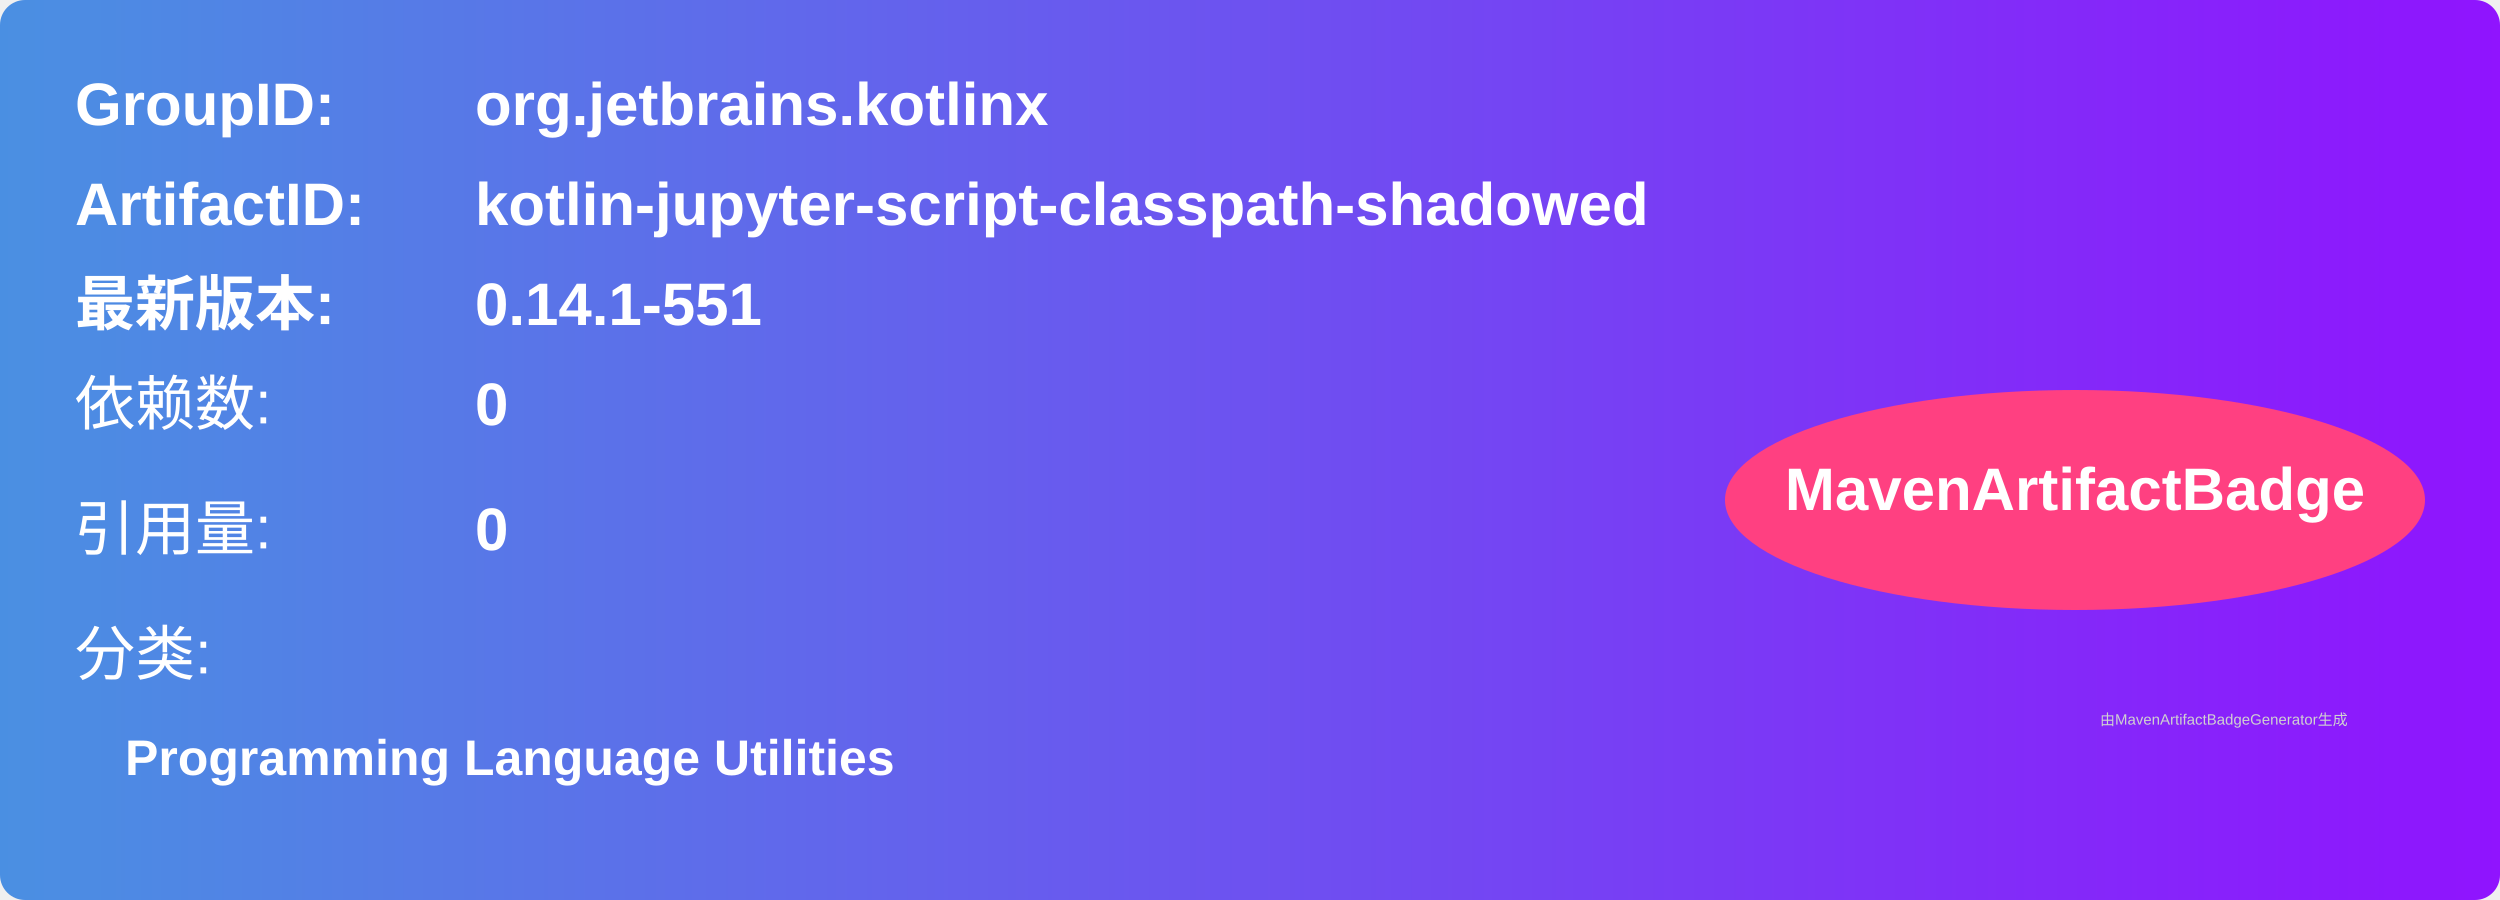
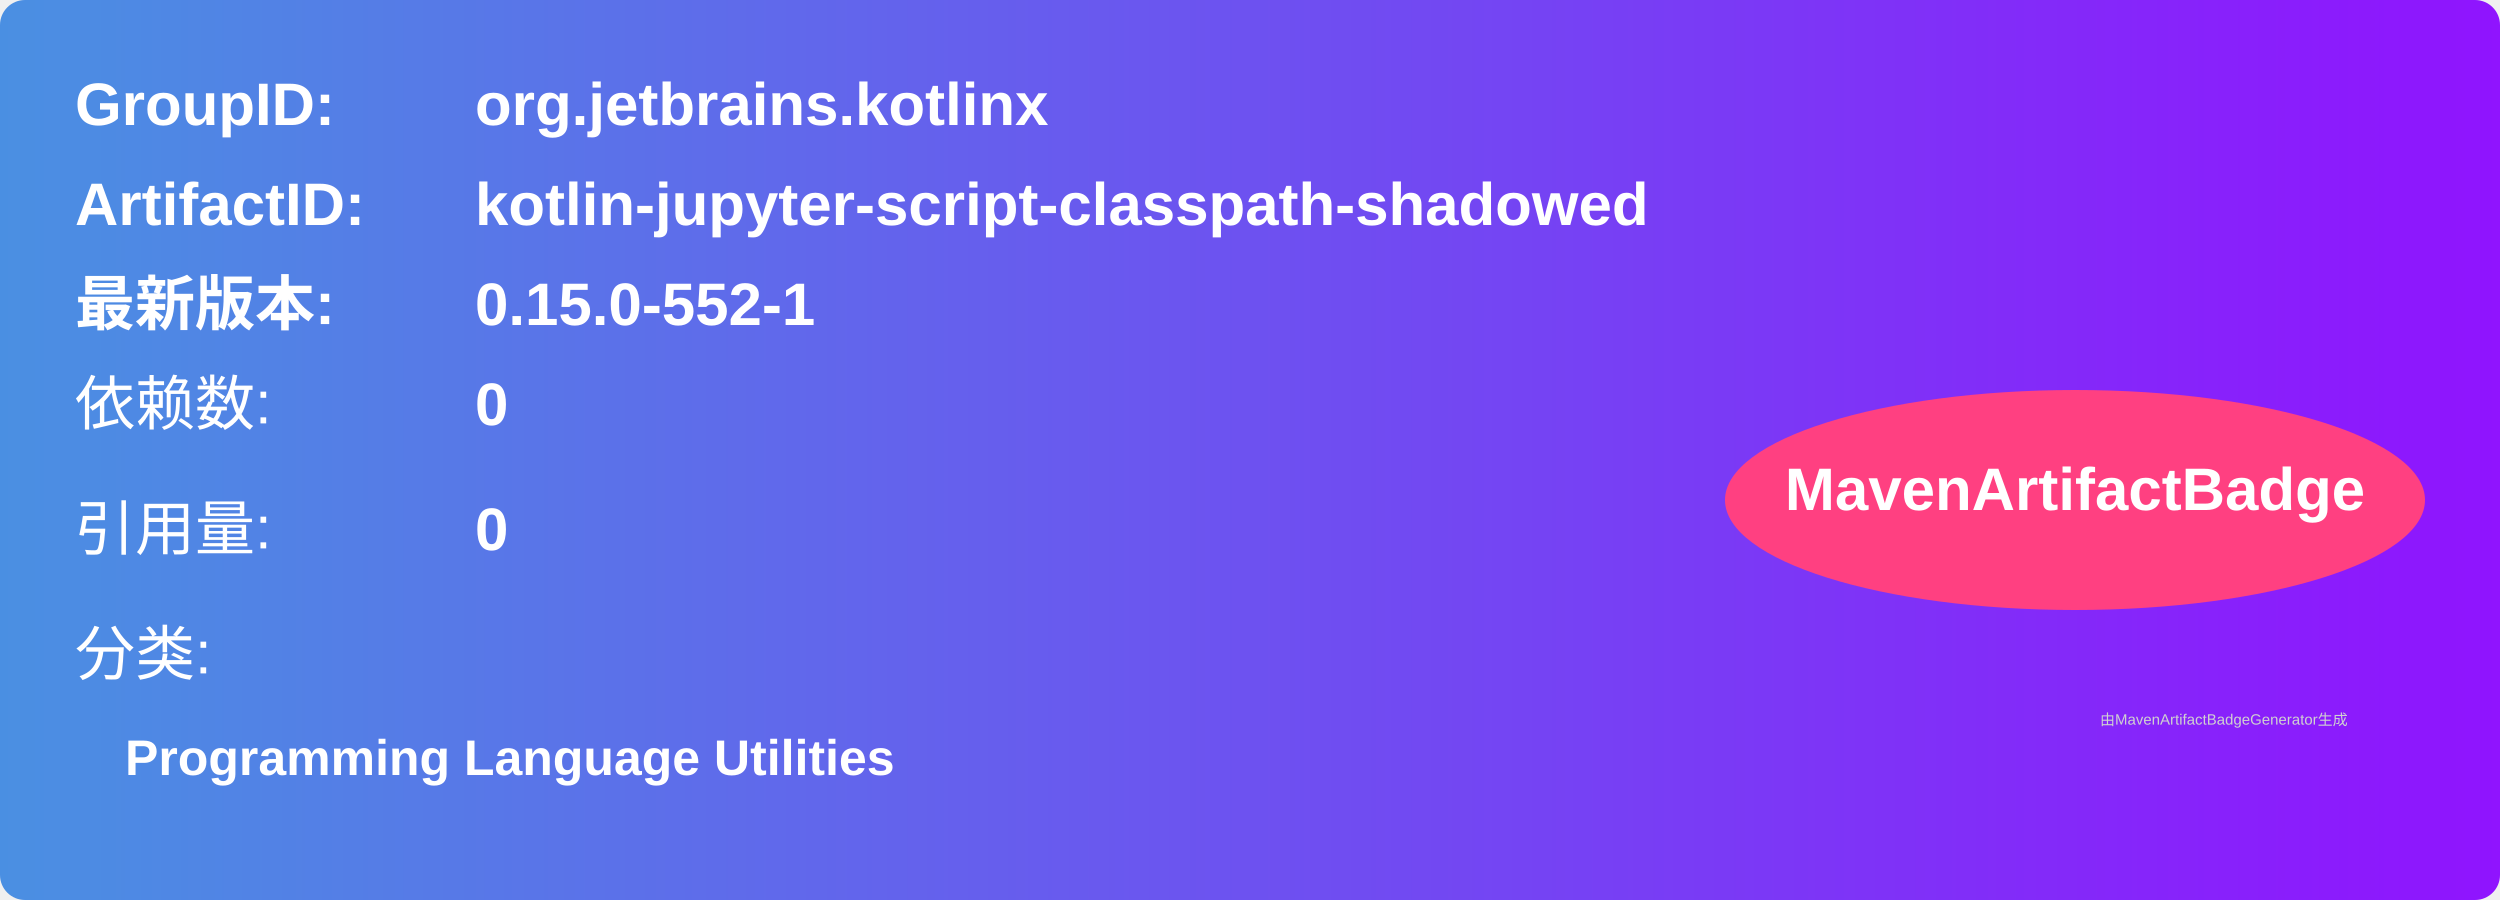
<svg xmlns="http://www.w3.org/2000/svg" width="500" height="180" viewBox="0 0 500 180">
  <linearGradient id="grad" x1="0%" y1="0%" x2="100%" y2="0%">
    <stop offset="0%" stop-color="#4a90e2" />
    <stop offset="100%" stop-color="#9013fe" />
  </linearGradient>
  <rect width="100%" height="100%" rx="5" ry="5" fill="url(#grad)" />
  <g transform="translate(15, 15)">
    <text x="0" y="10" font-family="Arial" font-size="12" fill="white" font-weight="bold" width="260">GroupID:</text>
    <text x="80" y="10" font-family="Arial" font-size="12" fill="white" font-weight="bold" width="260">org.jetbrains.kotlinx</text>
    <text x="0" y="30" font-family="Arial" font-size="12" fill="white" font-weight="bold" width="260">ArtifactID:</text>
    <text x="80" y="30" font-family="Arial" font-size="12" fill="white" font-weight="bold" width="260">kotlin-jupyter-script-classpath-shadowed</text>
    <text x="0" y="50" font-family="Arial" font-size="12" fill="white" font-weight="bold">最新版本:</text>
    <text x="80" y="50" font-family="Arial" font-size="12" fill="white" font-weight="bold">
-       <tspan font-weight="bold">0.14.1-551</tspan>
+       <tspan font-weight="bold">0.15.0-552-1</tspan>
    </text>
    <text x="0" y="70" font-family="Arial" font-size="12" fill="white">依赖数: </text>
    <text x="80" y="70" font-family="Arial" font-size="12" fill="white">
      <tspan font-weight="bold">0</tspan>
    </text>
    <text x="0" y="95" font-family="Arial" font-size="12" fill="white">引用量: </text>
    <text x="80" y="95" font-family="Arial" font-size="12" fill="white">
      <tspan font-weight="bold">0</tspan>
    </text>
    <text x="0" y="120" font-family="Arial" font-size="12" fill="white">分类:</text>
    <text x="10" y="140" font-family="Arial" font-size="10" fill="white">
      <tspan font-weight="bold">Programming Language Utilities</tspan>
    </text>
    <ellipse cx="400" cy="85" rx="70" ry="22" fill="#ff4081" />
    <text x="400" y="87" text-anchor="middle" font-family="Arial" font-size="12" fill="white" font-weight="bold">MavenArtifactBadge</text>
  </g>
  <text x="420" y="145" font-family="Arial" font-size="3" fill="#d0d0d0">
    由MavenArtifactBadgeGenerator生成
  </text>
</svg>
